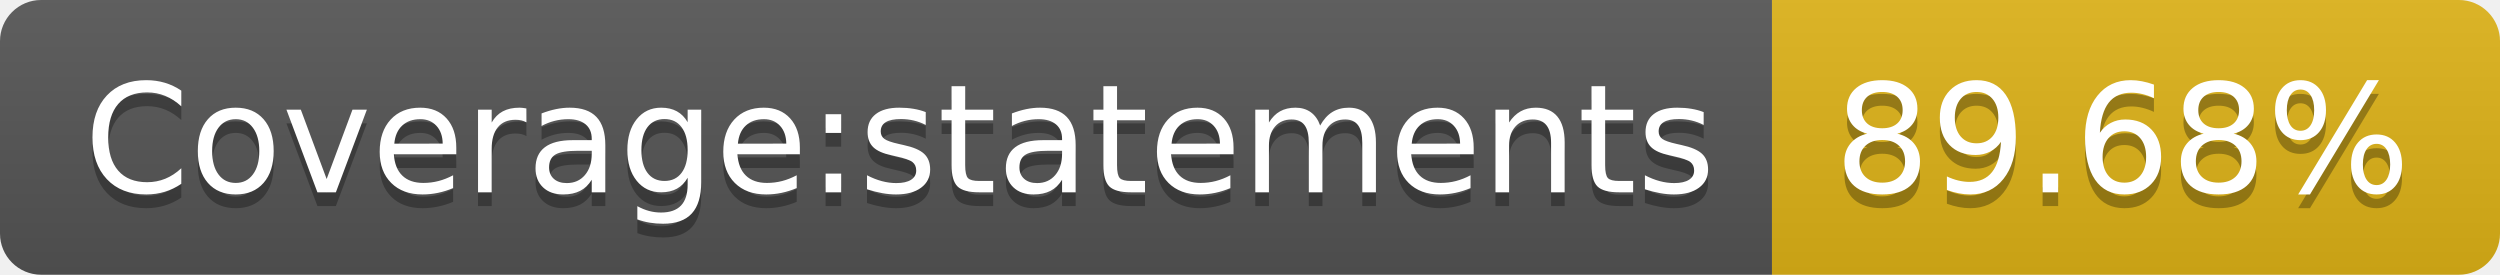
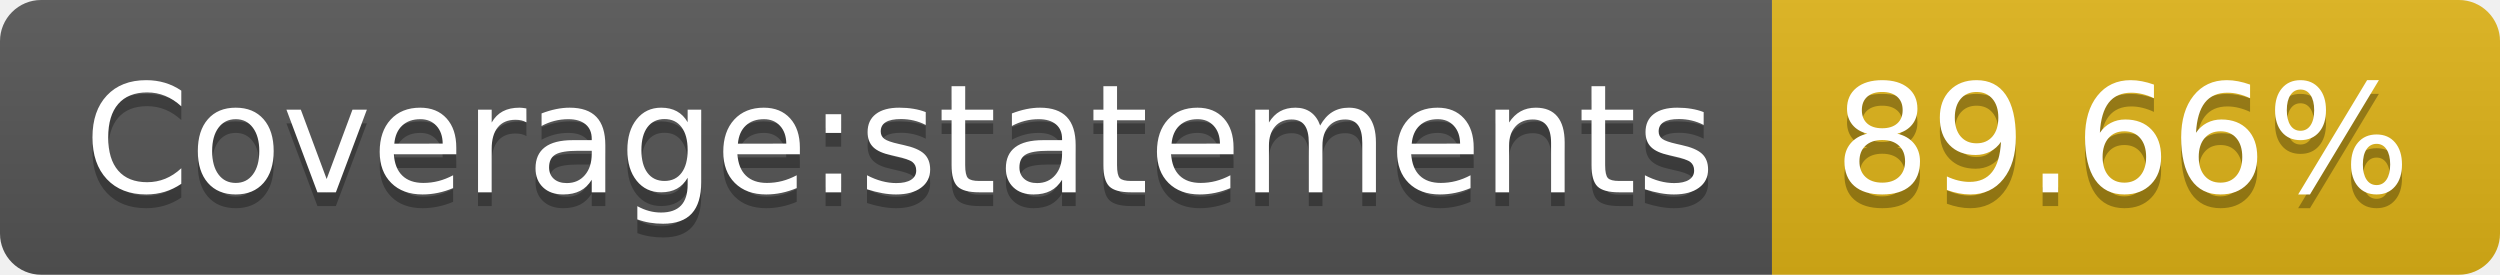
<svg xmlns="http://www.w3.org/2000/svg" width="182" height="20">
  <linearGradient id="s" x2="0" y2="100%">
    <stop offset="0" stop-color="#bbb" stop-opacity=".1" />
    <stop offset="1" stop-opacity=".1" />
  </linearGradient>
  <clipPath id="r">
    <rect width="182" height="20" rx="3" fill="#fff" />
  </clipPath>
  <g clip-path="url(#r)">
    <rect width="129" height="20" fill="#555" />
    <rect x="129" width="53" height="20" fill="#dfb317" />
    <rect width="182" height="20" fill="url(#s)" />
  </g>
  <g fill="#fff" text-anchor="middle" font-family="Verdana,Geneva,DejaVu Sans,sans-serif" text-rendering="geometricPrecision" font-size="110">
    <text x="655" y="150" fill="#010101" fill-opacity=".3" transform="scale(.1)" textLength="1190">Coverage:statements</text>
    <text x="655" y="140" transform="scale(.1)" textLength="1190">Coverage:statements</text>
-     <text x="1545" y="150" fill="#010101" fill-opacity=".3" transform="scale(.1)" textLength="430">89.68%</text>
-     <text x="1545" y="140" transform="scale(.1)" textLength="430">89.68%</text>
+     <text x="1545" y="150" fill="#010101" fill-opacity=".3" transform="scale(.1)" textLength="430">89.66%</text>
+     <text x="1545" y="140" transform="scale(.1)" textLength="430">89.66%</text>
  </g>
</svg>
